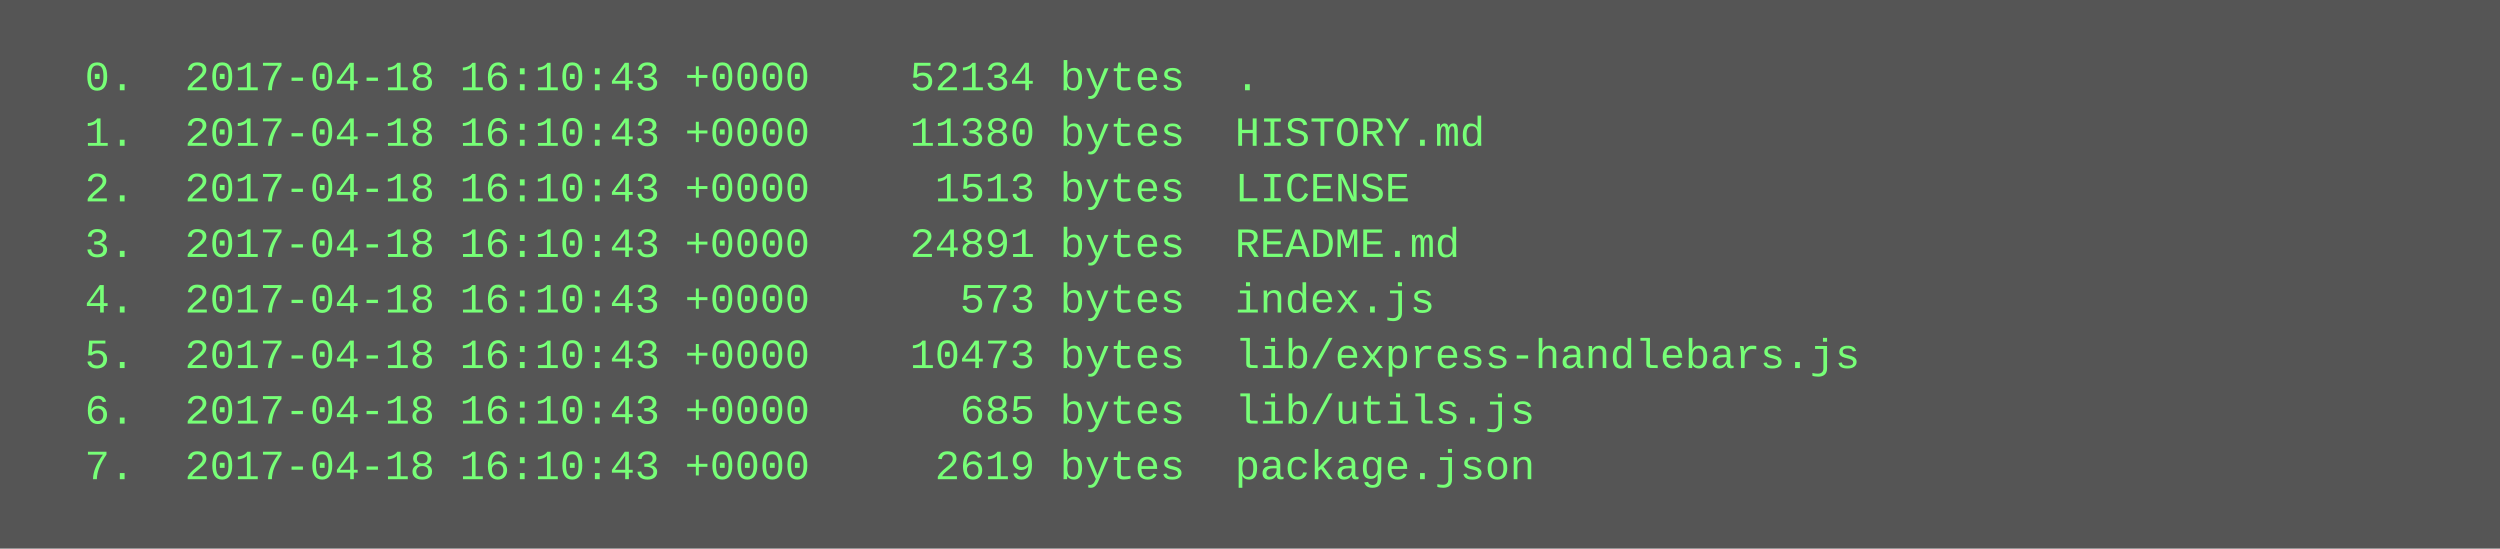
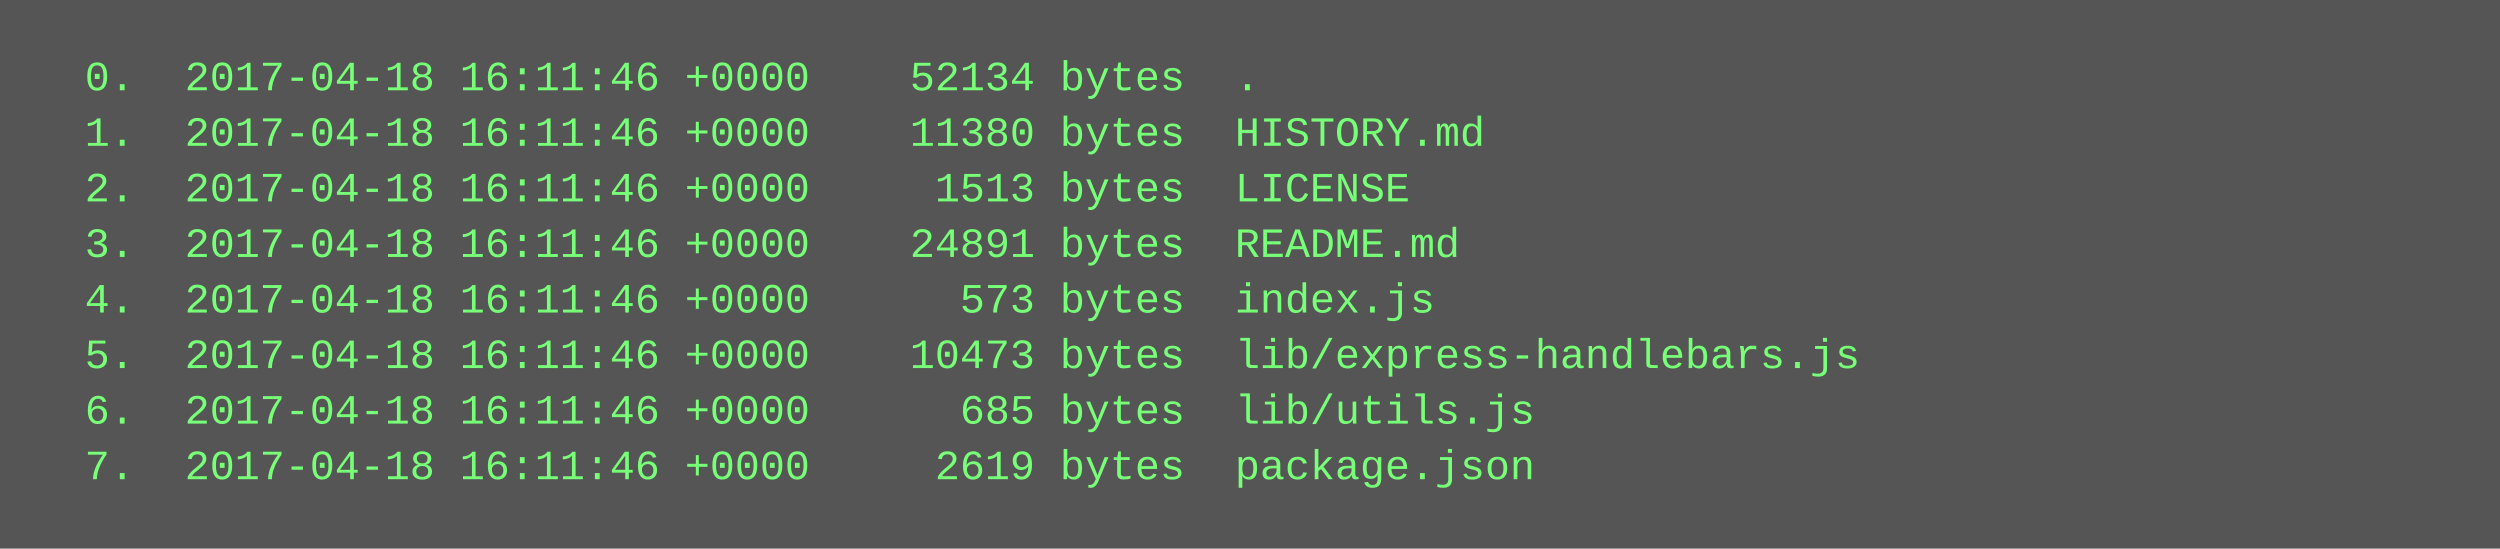
<svg xmlns="http://www.w3.org/2000/svg" height="158" width="720">
  <rect height="158" fill="#555" width="720" />
  <text fill="#7f7" font-family="Courier New" font-size="12" xml:space="preserve">
-     <tspan x="10" y="26">  0.  2017-04-18 16:10:43 +0000    52134 bytes  .</tspan>
-     <tspan x="10" y="42">  1.  2017-04-18 16:10:43 +0000    11380 bytes  HISTORY.md</tspan>
-     <tspan x="10" y="58">  2.  2017-04-18 16:10:43 +0000     1513 bytes  LICENSE</tspan>
-     <tspan x="10" y="74">  3.  2017-04-18 16:10:43 +0000    24891 bytes  README.md</tspan>
-     <tspan x="10" y="90">  4.  2017-04-18 16:10:43 +0000      573 bytes  index.js</tspan>
-     <tspan x="10" y="106">  5.  2017-04-18 16:10:43 +0000    10473 bytes  lib/express-handlebars.js</tspan>
-     <tspan x="10" y="122">  6.  2017-04-18 16:10:43 +0000      685 bytes  lib/utils.js</tspan>
-     <tspan x="10" y="138">  7.  2017-04-18 16:10:43 +0000     2619 bytes  package.json</tspan>
+     <tspan x="10" y="26">  0.  2017-04-18 16:11:46 +0000    52134 bytes  .</tspan>
+     <tspan x="10" y="42">  1.  2017-04-18 16:11:46 +0000    11380 bytes  HISTORY.md</tspan>
+     <tspan x="10" y="58">  2.  2017-04-18 16:11:46 +0000     1513 bytes  LICENSE</tspan>
+     <tspan x="10" y="74">  3.  2017-04-18 16:11:46 +0000    24891 bytes  README.md</tspan>
+     <tspan x="10" y="90">  4.  2017-04-18 16:11:46 +0000      573 bytes  index.js</tspan>
+     <tspan x="10" y="106">  5.  2017-04-18 16:11:46 +0000    10473 bytes  lib/express-handlebars.js</tspan>
+     <tspan x="10" y="122">  6.  2017-04-18 16:11:46 +0000      685 bytes  lib/utils.js</tspan>
+     <tspan x="10" y="138">  7.  2017-04-18 16:11:46 +0000     2619 bytes  package.json</tspan>
  </text>
</svg>
